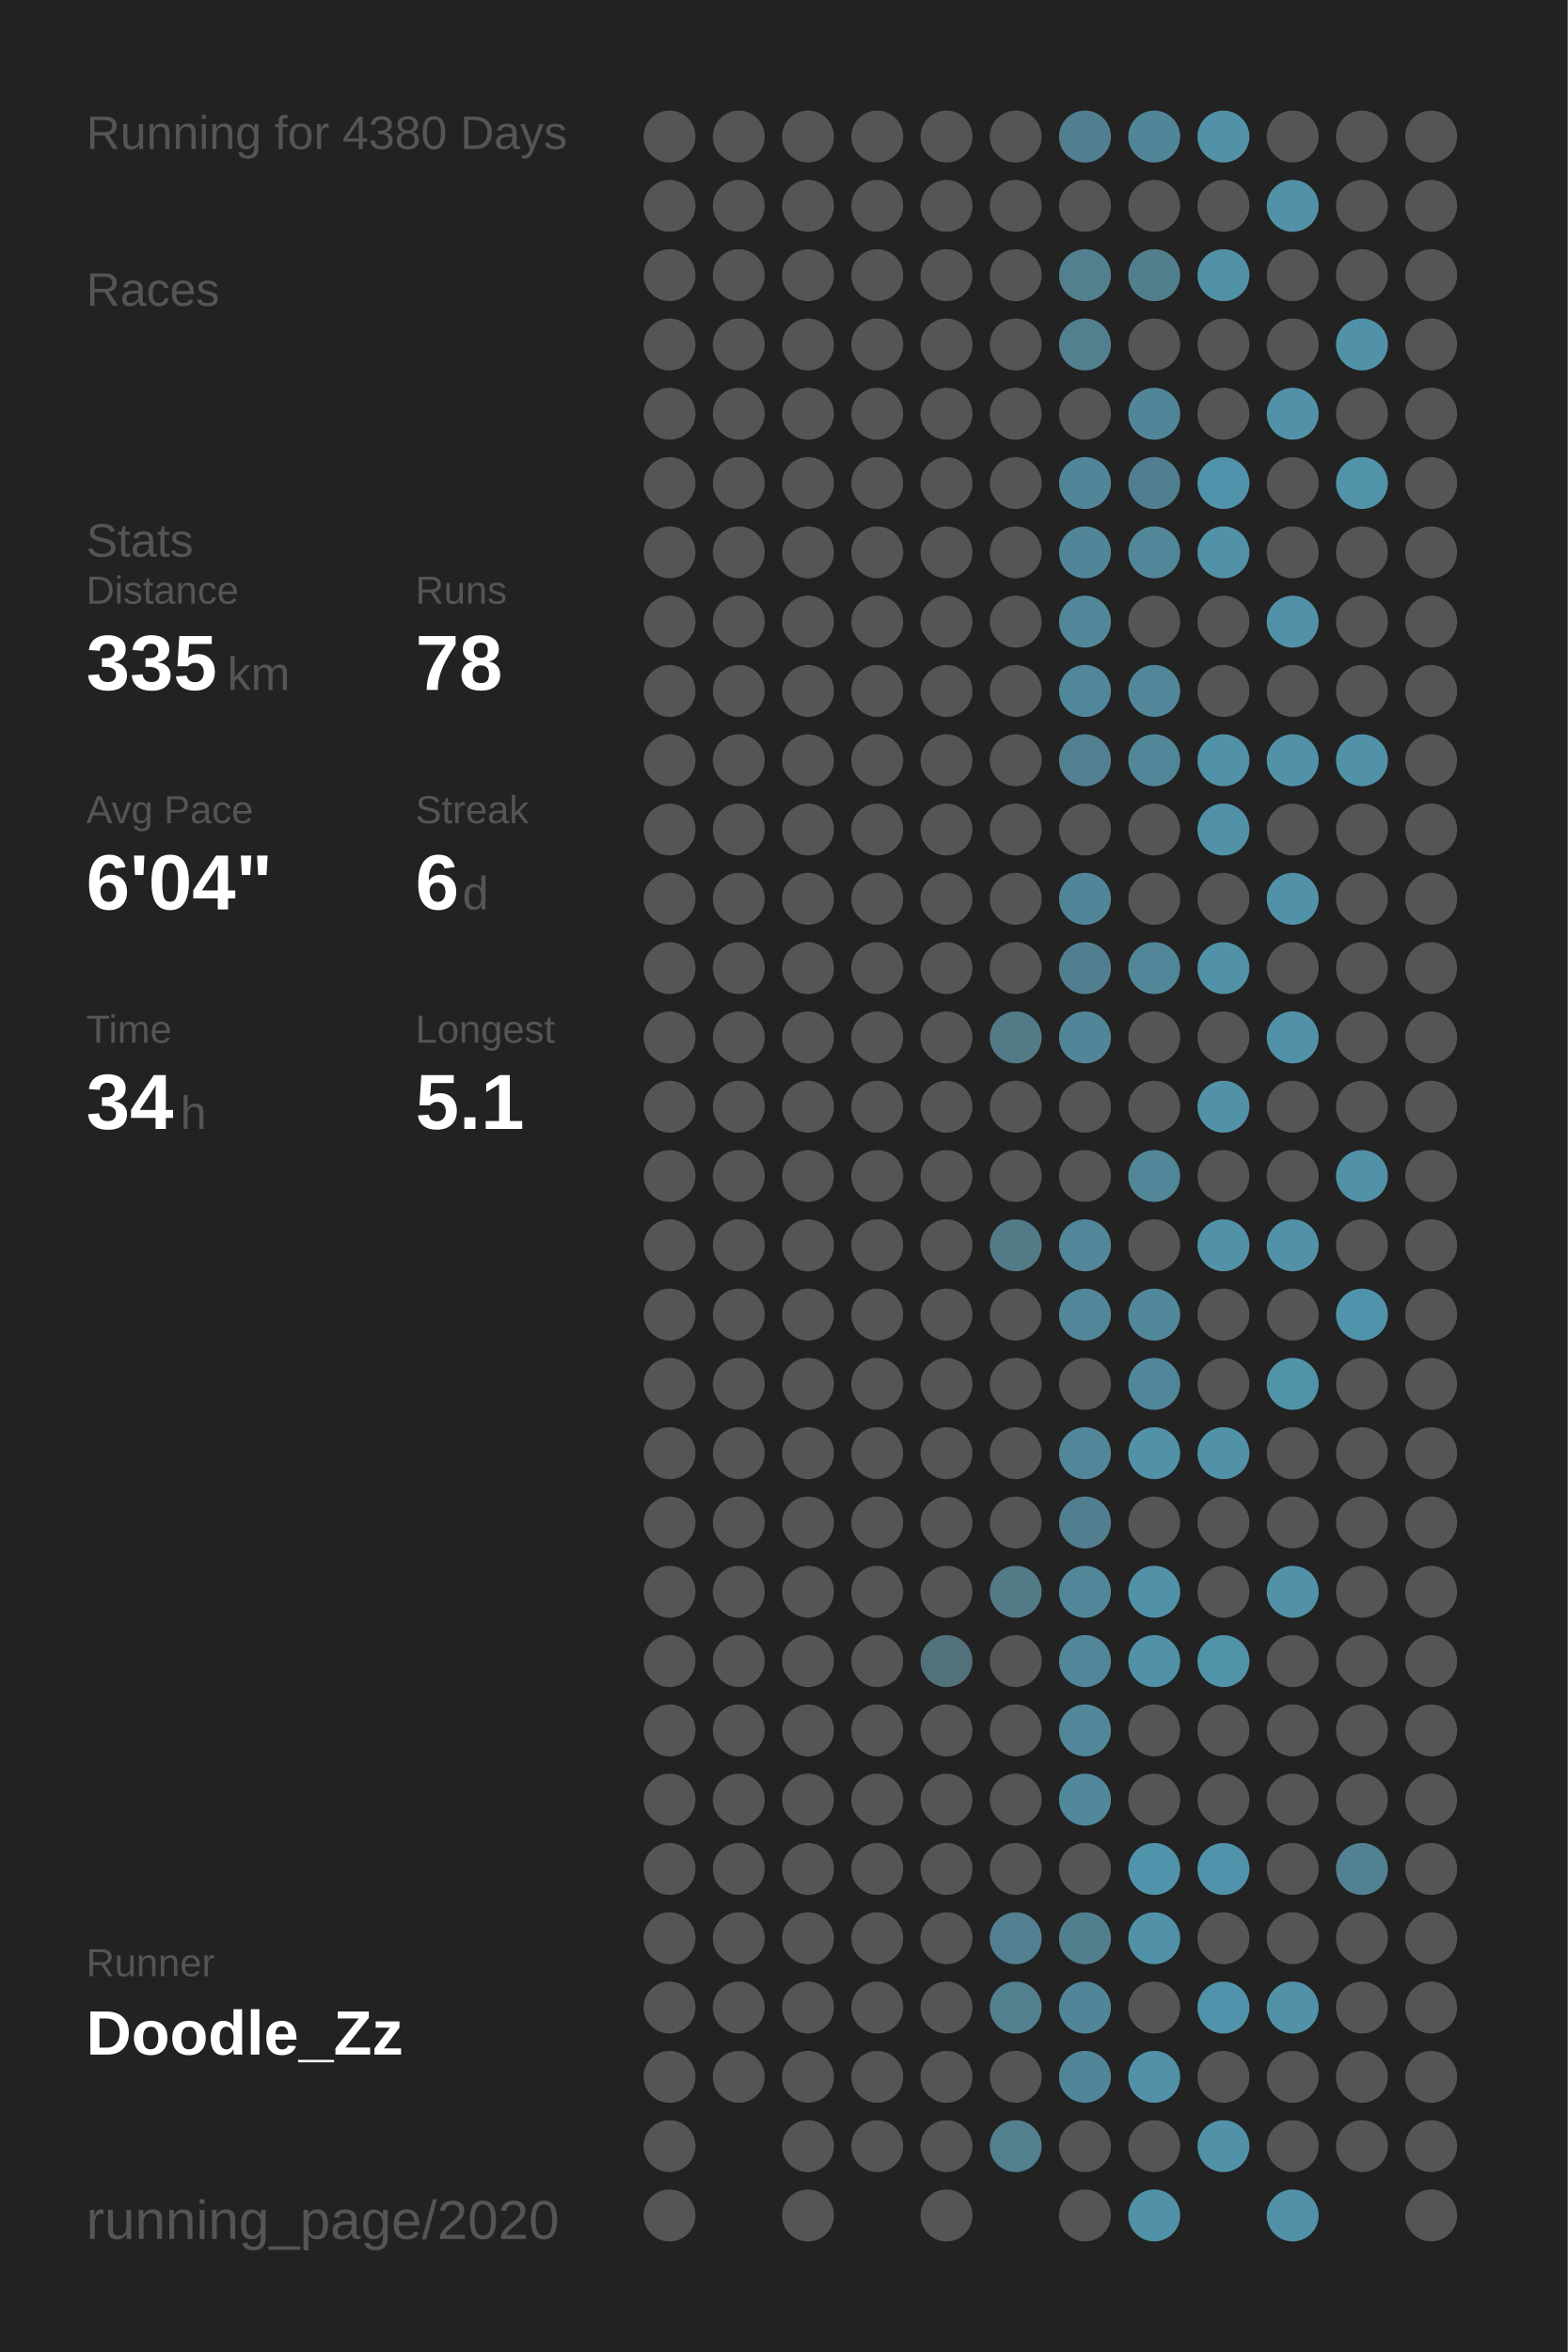
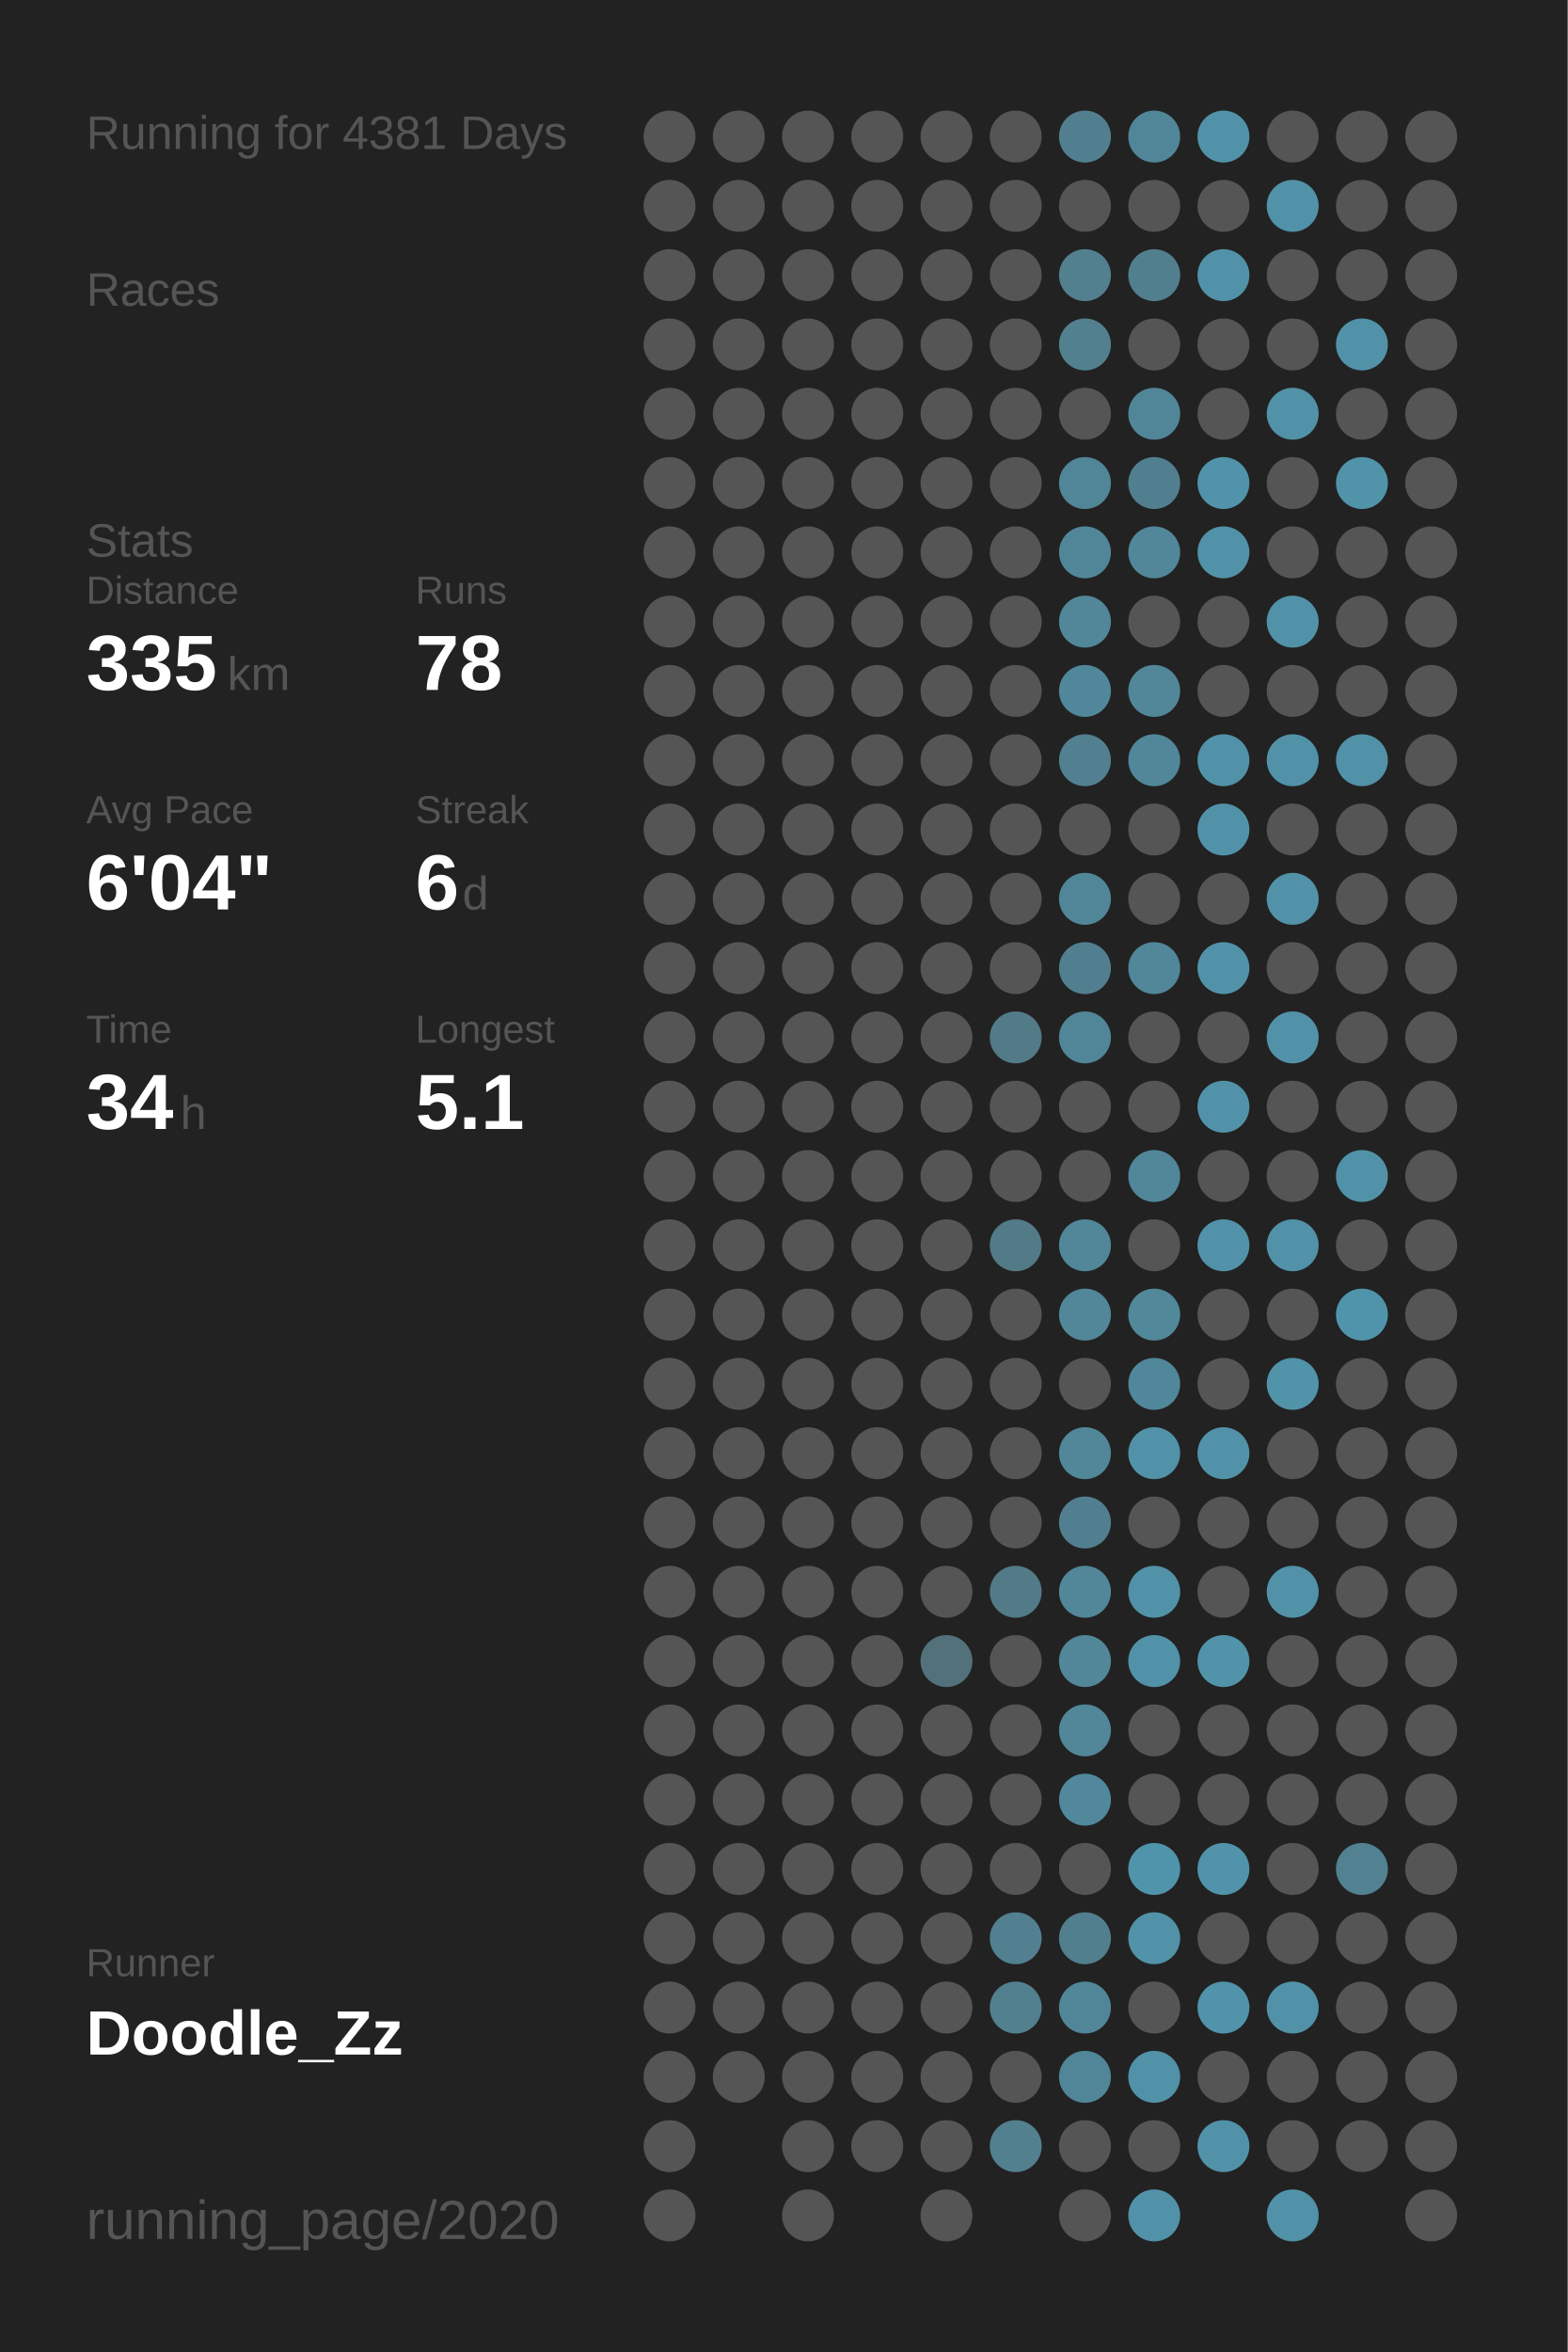
<svg xmlns="http://www.w3.org/2000/svg" baseProfile="full" height="300mm" version="1.1" viewBox="0,0,200,300" width="200mm">
  <defs />
  <rect fill="#222222" height="300" width="200" x="0" y="0" />
-   <text fill="#555555" style="font-size:6px; font-family:Arial;" x="11" y="19">Running for 4380 Days</text>
+   <text fill="#555555" style="font-size:6px; font-family:Arial;" x="11" y="19">Running for 4381 Days</text>
  <text fill="#555555" style="font-size:6px; font-family:Arial;" x="11" y="39">Races</text>
  <text fill="#555555" style="font-size:6px; font-family:Arial;" x="11" y="71">Stats</text>
  <text fill="#555555" style="font-size:5px; font-family:Arial;" x="11" y="77">Distance</text>
  <text fill="#FFFFFF" style="font-size:10px; font-family:Arial; font-weight:bold;" x="11" y="88">335</text>
  <text fill="#555555" style="font-size:6px; font-family:Arial;" x="29" y="88">km</text>
  <text fill="#555555" style="font-size:5px; font-family:Arial;" x="53" y="77">Runs</text>
  <text fill="#FFFFFF" style="font-size:10px; font-family:Arial; font-weight:bold;" x="53" y="88">78</text>
  <text fill="#555555" style="font-size:5px; font-family:Arial;" x="11" y="105">Avg Pace</text>
  <text fill="#FFFFFF" style="font-size:10px; font-family:Arial; font-weight:bold;" x="11" y="116">6'04"</text>
  <text fill="#555555" style="font-size:5px; font-family:Arial;" x="53" y="105">Streak</text>
  <text fill="#FFFFFF" style="font-size:10px; font-family:Arial; font-weight:bold;" x="53" y="116">6</text>
  <text fill="#555555" style="font-size:6px; font-family:Arial;" x="59" y="116">d</text>
  <text fill="#555555" style="font-size:5px; font-family:Arial;" x="11" y="133">Time</text>
  <text fill="#FFFFFF" style="font-size:10px; font-family:Arial; font-weight:bold;" x="11" y="144">34</text>
  <text fill="#555555" style="font-size:6px; font-family:Arial;" x="23" y="144">h</text>
  <text fill="#555555" style="font-size:5px; font-family:Arial;" x="53" y="133">Longest</text>
  <text fill="#FFFFFF" style="font-size:10px; font-family:Arial; font-weight:bold;" x="53" y="144">5.1</text>
  <text fill="#555555" style="font-size:5px; font-family:Arial;" x="11" y="252.065">Runner</text>
  <text fill="#FFFFFF" style="font-size:8px; font-family:Arial; font-weight:bold;" x="11" y="262.065">Doodle_Zz</text>
  <text fill="#555555" style="font-size:7px; font-family:Arial;" x="11" y="285.581">running_page/2020</text>
  <circle cx="85.417" cy="17.419" fill="#555555" r="3.312" />
  <circle cx="85.417" cy="26.258" fill="#555555" r="3.312" />
  <circle cx="85.417" cy="35.097" fill="#555555" r="3.312" />
  <circle cx="85.417" cy="43.935" fill="#555555" r="3.312" />
  <circle cx="85.417" cy="52.774" fill="#555555" r="3.312" />
  <circle cx="85.417" cy="61.613" fill="#555555" r="3.312" />
  <circle cx="85.417" cy="70.452" fill="#555555" r="3.312" />
  <circle cx="85.417" cy="79.29" fill="#555555" r="3.312" />
  <circle cx="85.417" cy="88.129" fill="#555555" r="3.312" />
  <circle cx="85.417" cy="96.968" fill="#555555" r="3.312" />
  <circle cx="85.417" cy="105.806" fill="#555555" r="3.312" />
  <circle cx="85.417" cy="114.645" fill="#555555" r="3.312" />
  <circle cx="85.417" cy="123.484" fill="#555555" r="3.312" />
  <circle cx="85.417" cy="132.323" fill="#555555" r="3.312" />
  <circle cx="85.417" cy="141.161" fill="#555555" r="3.312" />
  <circle cx="85.417" cy="150" fill="#555555" r="3.312" />
  <circle cx="85.417" cy="158.839" fill="#555555" r="3.312" />
  <circle cx="85.417" cy="167.677" fill="#555555" r="3.312" />
  <circle cx="85.417" cy="176.516" fill="#555555" r="3.312" />
  <circle cx="85.417" cy="185.355" fill="#555555" r="3.312" />
  <circle cx="85.417" cy="194.194" fill="#555555" r="3.312" />
  <circle cx="85.417" cy="203.032" fill="#555555" r="3.312" />
  <circle cx="85.417" cy="211.871" fill="#555555" r="3.312" />
  <circle cx="85.417" cy="220.71" fill="#555555" r="3.312" />
  <circle cx="85.417" cy="229.548" fill="#555555" r="3.312" />
  <circle cx="85.417" cy="238.387" fill="#555555" r="3.312" />
  <circle cx="85.417" cy="247.226" fill="#555555" r="3.312" />
  <circle cx="85.417" cy="256.065" fill="#555555" r="3.312" />
  <circle cx="85.417" cy="264.903" fill="#555555" r="3.312" />
  <circle cx="85.417" cy="273.742" fill="#555555" r="3.312" />
  <circle cx="85.417" cy="282.581" fill="#555555" r="3.312" />
  <circle cx="94.25" cy="17.419" fill="#555555" r="3.312" />
  <circle cx="94.25" cy="26.258" fill="#555555" r="3.312" />
  <circle cx="94.25" cy="35.097" fill="#555555" r="3.312" />
  <circle cx="94.25" cy="43.935" fill="#555555" r="3.312" />
  <circle cx="94.25" cy="52.774" fill="#555555" r="3.312" />
  <circle cx="94.25" cy="61.613" fill="#555555" r="3.312" />
  <circle cx="94.25" cy="70.452" fill="#555555" r="3.312" />
  <circle cx="94.25" cy="79.29" fill="#555555" r="3.312" />
  <circle cx="94.25" cy="88.129" fill="#555555" r="3.312" />
  <circle cx="94.25" cy="96.968" fill="#555555" r="3.312" />
  <circle cx="94.25" cy="105.806" fill="#555555" r="3.312" />
  <circle cx="94.25" cy="114.645" fill="#555555" r="3.312" />
  <circle cx="94.25" cy="123.484" fill="#555555" r="3.312" />
  <circle cx="94.25" cy="132.323" fill="#555555" r="3.312" />
  <circle cx="94.25" cy="141.161" fill="#555555" r="3.312" />
  <circle cx="94.25" cy="150" fill="#555555" r="3.312" />
  <circle cx="94.25" cy="158.839" fill="#555555" r="3.312" />
  <circle cx="94.25" cy="167.677" fill="#555555" r="3.312" />
  <circle cx="94.25" cy="176.516" fill="#555555" r="3.312" />
  <circle cx="94.25" cy="185.355" fill="#555555" r="3.312" />
  <circle cx="94.25" cy="194.194" fill="#555555" r="3.312" />
  <circle cx="94.25" cy="203.032" fill="#555555" r="3.312" />
  <circle cx="94.25" cy="211.871" fill="#555555" r="3.312" />
  <circle cx="94.25" cy="220.71" fill="#555555" r="3.312" />
  <circle cx="94.25" cy="229.548" fill="#555555" r="3.312" />
  <circle cx="94.25" cy="238.387" fill="#555555" r="3.312" />
  <circle cx="94.25" cy="247.226" fill="#555555" r="3.312" />
  <circle cx="94.25" cy="256.065" fill="#555555" r="3.312" />
  <circle cx="94.25" cy="264.903" fill="#555555" r="3.312" />
  <circle cx="103.083" cy="17.419" fill="#555555" r="3.312" />
  <circle cx="103.083" cy="26.258" fill="#555555" r="3.312" />
  <circle cx="103.083" cy="35.097" fill="#555555" r="3.312" />
  <circle cx="103.083" cy="43.935" fill="#555555" r="3.312" />
  <circle cx="103.083" cy="52.774" fill="#555555" r="3.312" />
  <circle cx="103.083" cy="61.613" fill="#555555" r="3.312" />
  <circle cx="103.083" cy="70.452" fill="#555555" r="3.312" />
  <circle cx="103.083" cy="79.29" fill="#555555" r="3.312" />
  <circle cx="103.083" cy="88.129" fill="#555555" r="3.312" />
  <circle cx="103.083" cy="96.968" fill="#555555" r="3.312" />
  <circle cx="103.083" cy="105.806" fill="#555555" r="3.312" />
  <circle cx="103.083" cy="114.645" fill="#555555" r="3.312" />
  <circle cx="103.083" cy="123.484" fill="#555555" r="3.312" />
  <circle cx="103.083" cy="132.323" fill="#555555" r="3.312" />
  <circle cx="103.083" cy="141.161" fill="#555555" r="3.312" />
  <circle cx="103.083" cy="150" fill="#555555" r="3.312" />
  <circle cx="103.083" cy="158.839" fill="#555555" r="3.312" />
  <circle cx="103.083" cy="167.677" fill="#555555" r="3.312" />
  <circle cx="103.083" cy="176.516" fill="#555555" r="3.312" />
  <circle cx="103.083" cy="185.355" fill="#555555" r="3.312" />
  <circle cx="103.083" cy="194.194" fill="#555555" r="3.312" />
  <circle cx="103.083" cy="203.032" fill="#555555" r="3.312" />
  <circle cx="103.083" cy="211.871" fill="#555555" r="3.312" />
  <circle cx="103.083" cy="220.71" fill="#555555" r="3.312" />
  <circle cx="103.083" cy="229.548" fill="#555555" r="3.312" />
  <circle cx="103.083" cy="238.387" fill="#555555" r="3.312" />
  <circle cx="103.083" cy="247.226" fill="#555555" r="3.312" />
  <circle cx="103.083" cy="256.065" fill="#555555" r="3.312" />
  <circle cx="103.083" cy="264.903" fill="#555555" r="3.312" />
  <circle cx="103.083" cy="273.742" fill="#555555" r="3.312" />
  <circle cx="103.083" cy="282.581" fill="#555555" r="3.312" />
  <circle cx="111.917" cy="17.419" fill="#555555" r="3.312" />
  <circle cx="111.917" cy="26.258" fill="#555555" r="3.312" />
  <circle cx="111.917" cy="35.097" fill="#555555" r="3.312" />
  <circle cx="111.917" cy="43.935" fill="#555555" r="3.312" />
  <circle cx="111.917" cy="52.774" fill="#555555" r="3.312" />
  <circle cx="111.917" cy="61.613" fill="#555555" r="3.312" />
  <circle cx="111.917" cy="70.452" fill="#555555" r="3.312" />
  <circle cx="111.917" cy="79.29" fill="#555555" r="3.312" />
  <circle cx="111.917" cy="88.129" fill="#555555" r="3.312" />
  <circle cx="111.917" cy="96.968" fill="#555555" r="3.312" />
  <circle cx="111.917" cy="105.806" fill="#555555" r="3.312" />
  <circle cx="111.917" cy="114.645" fill="#555555" r="3.312" />
  <circle cx="111.917" cy="123.484" fill="#555555" r="3.312" />
  <circle cx="111.917" cy="132.323" fill="#555555" r="3.312" />
  <circle cx="111.917" cy="141.161" fill="#555555" r="3.312" />
  <circle cx="111.917" cy="150" fill="#555555" r="3.312" />
  <circle cx="111.917" cy="158.839" fill="#555555" r="3.312" />
  <circle cx="111.917" cy="167.677" fill="#555555" r="3.312" />
  <circle cx="111.917" cy="176.516" fill="#555555" r="3.312" />
  <circle cx="111.917" cy="185.355" fill="#555555" r="3.312" />
  <circle cx="111.917" cy="194.194" fill="#555555" r="3.312" />
  <circle cx="111.917" cy="203.032" fill="#555555" r="3.312" />
  <circle cx="111.917" cy="211.871" fill="#555555" r="3.312" />
  <circle cx="111.917" cy="220.71" fill="#555555" r="3.312" />
  <circle cx="111.917" cy="229.548" fill="#555555" r="3.312" />
  <circle cx="111.917" cy="238.387" fill="#555555" r="3.312" />
  <circle cx="111.917" cy="247.226" fill="#555555" r="3.312" />
  <circle cx="111.917" cy="256.065" fill="#555555" r="3.312" />
  <circle cx="111.917" cy="264.903" fill="#555555" r="3.312" />
  <circle cx="111.917" cy="273.742" fill="#555555" r="3.312" />
  <circle cx="120.75" cy="17.419" fill="#555555" r="3.312" />
  <circle cx="120.75" cy="26.258" fill="#555555" r="3.312" />
  <circle cx="120.75" cy="35.097" fill="#555555" r="3.312" />
  <circle cx="120.75" cy="43.935" fill="#555555" r="3.312" />
  <circle cx="120.75" cy="52.774" fill="#555555" r="3.312" />
  <circle cx="120.75" cy="61.613" fill="#555555" r="3.312" />
  <circle cx="120.75" cy="70.452" fill="#555555" r="3.312" />
  <circle cx="120.75" cy="79.29" fill="#555555" r="3.312" />
  <circle cx="120.75" cy="88.129" fill="#555555" r="3.312" />
  <circle cx="120.75" cy="96.968" fill="#555555" r="3.312" />
  <circle cx="120.75" cy="105.806" fill="#555555" r="3.312" />
  <circle cx="120.75" cy="114.645" fill="#555555" r="3.312" />
  <circle cx="120.75" cy="123.484" fill="#555555" r="3.312" />
  <circle cx="120.75" cy="132.323" fill="#555555" r="3.312" />
  <circle cx="120.75" cy="141.161" fill="#555555" r="3.312" />
  <circle cx="120.75" cy="150" fill="#555555" r="3.312" />
  <circle cx="120.75" cy="158.839" fill="#555555" r="3.312" />
  <circle cx="120.75" cy="167.677" fill="#555555" r="3.312" />
  <circle cx="120.75" cy="176.516" fill="#555555" r="3.312" />
  <circle cx="120.75" cy="185.355" fill="#555555" r="3.312" />
  <circle cx="120.75" cy="194.194" fill="#555555" r="3.312" />
  <circle cx="120.75" cy="203.032" fill="#555555" r="3.312" />
  <circle cx="120.75" cy="211.871" fill="#53717b" r="3.312" />
  <circle cx="120.75" cy="220.71" fill="#555555" r="3.312" />
  <circle cx="120.75" cy="229.548" fill="#555555" r="3.312" />
  <circle cx="120.75" cy="238.387" fill="#555555" r="3.312" />
  <circle cx="120.75" cy="247.226" fill="#555555" r="3.312" />
  <circle cx="120.75" cy="256.065" fill="#555555" r="3.312" />
  <circle cx="120.75" cy="264.903" fill="#555555" r="3.312" />
  <circle cx="120.75" cy="273.742" fill="#555555" r="3.312" />
  <circle cx="120.75" cy="282.581" fill="#555555" r="3.312" />
  <circle cx="129.583" cy="17.419" fill="#555555" r="3.312" />
  <circle cx="129.583" cy="26.258" fill="#555555" r="3.312" />
  <circle cx="129.583" cy="35.097" fill="#555555" r="3.312" />
  <circle cx="129.583" cy="43.935" fill="#555555" r="3.312" />
  <circle cx="129.583" cy="52.774" fill="#555555" r="3.312" />
  <circle cx="129.583" cy="61.613" fill="#555555" r="3.312" />
  <circle cx="129.583" cy="70.452" fill="#555555" r="3.312" />
  <circle cx="129.583" cy="79.29" fill="#555555" r="3.312" />
  <circle cx="129.583" cy="88.129" fill="#555555" r="3.312" />
  <circle cx="129.583" cy="96.968" fill="#555555" r="3.312" />
  <circle cx="129.583" cy="105.806" fill="#555555" r="3.312" />
  <circle cx="129.583" cy="114.645" fill="#555555" r="3.312" />
  <circle cx="129.583" cy="123.484" fill="#555555" r="3.312" />
  <circle cx="129.583" cy="132.323" fill="#527a87" r="3.312" />
  <circle cx="129.583" cy="141.161" fill="#555555" r="3.312" />
  <circle cx="129.583" cy="150" fill="#555555" r="3.312" />
  <circle cx="129.583" cy="158.839" fill="#527a87" r="3.312" />
  <circle cx="129.583" cy="167.677" fill="#555555" r="3.312" />
  <circle cx="129.583" cy="176.516" fill="#555555" r="3.312" />
  <circle cx="129.583" cy="185.355" fill="#555555" r="3.312" />
  <circle cx="129.583" cy="194.194" fill="#555555" r="3.312" />
  <circle cx="129.583" cy="203.032" fill="#527a87" r="3.312" />
  <circle cx="129.583" cy="211.871" fill="#555555" r="3.312" />
  <circle cx="129.583" cy="220.71" fill="#555555" r="3.312" />
  <circle cx="129.583" cy="229.548" fill="#555555" r="3.312" />
  <circle cx="129.583" cy="238.387" fill="#555555" r="3.312" />
  <circle cx="129.583" cy="247.226" fill="#528090" r="3.312" />
  <circle cx="129.583" cy="256.065" fill="#52808f" r="3.312" />
  <circle cx="129.583" cy="264.903" fill="#555555" r="3.312" />
  <circle cx="129.583" cy="273.742" fill="#52808f" r="3.312" />
  <circle cx="138.417" cy="17.419" fill="#527f8f" r="3.312" />
  <circle cx="138.417" cy="26.258" fill="#555555" r="3.312" />
  <circle cx="138.417" cy="35.097" fill="#52808f" r="3.312" />
  <circle cx="138.417" cy="43.935" fill="#52808f" r="3.312" />
  <circle cx="138.417" cy="52.774" fill="#555555" r="3.312" />
  <circle cx="138.417" cy="61.613" fill="#518698" r="3.312" />
  <circle cx="138.417" cy="70.452" fill="#518698" r="3.312" />
  <circle cx="138.417" cy="79.29" fill="#518799" r="3.312" />
  <circle cx="138.417" cy="88.129" fill="#51879a" r="3.312" />
  <circle cx="138.417" cy="96.968" fill="#528090" r="3.312" />
  <circle cx="138.417" cy="105.806" fill="#555555" r="3.312" />
  <circle cx="138.417" cy="114.645" fill="#518698" r="3.312" />
  <circle cx="138.417" cy="123.484" fill="#527f8f" r="3.312" />
  <circle cx="138.417" cy="132.323" fill="#518698" r="3.312" />
  <circle cx="138.417" cy="141.161" fill="#555555" r="3.312" />
  <circle cx="138.417" cy="150" fill="#555555" r="3.312" />
  <circle cx="138.417" cy="158.839" fill="#518799" r="3.312" />
  <circle cx="138.417" cy="167.677" fill="#518799" r="3.312" />
  <circle cx="138.417" cy="176.516" fill="#555555" r="3.312" />
  <circle cx="138.417" cy="185.355" fill="#518799" r="3.312" />
  <circle cx="138.417" cy="194.194" fill="#527f8f" r="3.312" />
  <circle cx="138.417" cy="203.032" fill="#518799" r="3.312" />
  <circle cx="138.417" cy="211.871" fill="#518799" r="3.312" />
  <circle cx="138.417" cy="220.71" fill="#518799" r="3.312" />
  <circle cx="138.417" cy="229.548" fill="#51889b" r="3.312" />
  <circle cx="138.417" cy="238.387" fill="#555555" r="3.312" />
  <circle cx="138.417" cy="247.226" fill="#527f8e" r="3.312" />
  <circle cx="138.417" cy="256.065" fill="#518698" r="3.312" />
  <circle cx="138.417" cy="264.903" fill="#518698" r="3.312" />
  <circle cx="138.417" cy="273.742" fill="#555555" r="3.312" />
  <circle cx="138.417" cy="282.581" fill="#555555" r="3.312" />
  <circle cx="147.25" cy="17.419" fill="#518698" r="3.312" />
  <circle cx="147.25" cy="26.258" fill="#555555" r="3.312" />
  <circle cx="147.25" cy="35.097" fill="#527f8e" r="3.312" />
  <circle cx="147.25" cy="43.935" fill="#555555" r="3.312" />
  <circle cx="147.25" cy="52.774" fill="#518698" r="3.312" />
  <circle cx="147.25" cy="61.613" fill="#527f8f" r="3.312" />
  <circle cx="147.25" cy="70.452" fill="#518799" r="3.312" />
  <circle cx="147.25" cy="79.29" fill="#555555" r="3.312" />
  <circle cx="147.25" cy="88.129" fill="#518799" r="3.312" />
  <circle cx="147.25" cy="96.968" fill="#518799" r="3.312" />
  <circle cx="147.25" cy="105.806" fill="#555555" r="3.312" />
  <circle cx="147.25" cy="114.645" fill="#555555" r="3.312" />
  <circle cx="147.25" cy="123.484" fill="#518799" r="3.312" />
  <circle cx="147.25" cy="132.323" fill="#555555" r="3.312" />
  <circle cx="147.25" cy="141.161" fill="#555555" r="3.312" />
  <circle cx="147.25" cy="150" fill="#518799" r="3.312" />
  <circle cx="147.25" cy="158.839" fill="#555555" r="3.312" />
  <circle cx="147.25" cy="167.677" fill="#51889a" r="3.312" />
  <circle cx="147.25" cy="176.516" fill="#51879a" r="3.312" />
  <circle cx="147.25" cy="185.355" fill="#5192a9" r="3.312" />
  <circle cx="147.25" cy="194.194" fill="#555555" r="3.312" />
  <circle cx="147.25" cy="203.032" fill="#5192a8" r="3.312" />
  <circle cx="147.25" cy="211.871" fill="#5192a8" r="3.312" />
  <circle cx="147.25" cy="220.71" fill="#555555" r="3.312" />
  <circle cx="147.25" cy="229.548" fill="#555555" r="3.312" />
  <circle cx="147.25" cy="238.387" fill="#5094ab" r="3.312" />
  <circle cx="147.25" cy="247.226" fill="#5192a8" r="3.312" />
  <circle cx="147.25" cy="256.065" fill="#555555" r="3.312" />
  <circle cx="147.25" cy="264.903" fill="#5192a8" r="3.312" />
  <circle cx="147.25" cy="273.742" fill="#555555" r="3.312" />
  <circle cx="147.25" cy="282.581" fill="#5192a8" r="3.312" />
  <circle cx="156.083" cy="17.419" fill="#5192a8" r="3.312" />
  <circle cx="156.083" cy="26.258" fill="#555555" r="3.312" />
  <circle cx="156.083" cy="35.097" fill="#5192a8" r="3.312" />
  <circle cx="156.083" cy="43.935" fill="#555555" r="3.312" />
  <circle cx="156.083" cy="52.774" fill="#555555" r="3.312" />
  <circle cx="156.083" cy="61.613" fill="#5093aa" r="3.312" />
  <circle cx="156.083" cy="70.452" fill="#5192a8" r="3.312" />
  <circle cx="156.083" cy="79.29" fill="#555555" r="3.312" />
  <circle cx="156.083" cy="88.129" fill="#555555" r="3.312" />
  <circle cx="156.083" cy="96.968" fill="#5192a8" r="3.312" />
  <circle cx="156.083" cy="105.806" fill="#5192a8" r="3.312" />
  <circle cx="156.083" cy="114.645" fill="#555555" r="3.312" />
  <circle cx="156.083" cy="123.484" fill="#5192a9" r="3.312" />
  <circle cx="156.083" cy="132.323" fill="#555555" r="3.312" />
  <circle cx="156.083" cy="141.161" fill="#5192a8" r="3.312" />
  <circle cx="156.083" cy="150" fill="#555555" r="3.312" />
  <circle cx="156.083" cy="158.839" fill="#5192a8" r="3.312" />
  <circle cx="156.083" cy="167.677" fill="#555555" r="3.312" />
  <circle cx="156.083" cy="176.516" fill="#555555" r="3.312" />
  <circle cx="156.083" cy="185.355" fill="#5192a8" r="3.312" />
  <circle cx="156.083" cy="194.194" fill="#555555" r="3.312" />
  <circle cx="156.083" cy="203.032" fill="#555555" r="3.312" />
  <circle cx="156.083" cy="211.871" fill="#5193a9" r="3.312" />
  <circle cx="156.083" cy="220.71" fill="#555555" r="3.312" />
  <circle cx="156.083" cy="229.548" fill="#555555" r="3.312" />
  <circle cx="156.083" cy="238.387" fill="#5093aa" r="3.312" />
  <circle cx="156.083" cy="247.226" fill="#555555" r="3.312" />
  <circle cx="156.083" cy="256.065" fill="#5093aa" r="3.312" />
  <circle cx="156.083" cy="264.903" fill="#555555" r="3.312" />
  <circle cx="156.083" cy="273.742" fill="#5192a8" r="3.312" />
  <circle cx="164.917" cy="17.419" fill="#555555" r="3.312" />
  <circle cx="164.917" cy="26.258" fill="#5192a8" r="3.312" />
  <circle cx="164.917" cy="35.097" fill="#555555" r="3.312" />
  <circle cx="164.917" cy="43.935" fill="#555555" r="3.312" />
  <circle cx="164.917" cy="52.774" fill="#5192a8" r="3.312" />
  <circle cx="164.917" cy="61.613" fill="#555555" r="3.312" />
  <circle cx="164.917" cy="70.452" fill="#555555" r="3.312" />
  <circle cx="164.917" cy="79.29" fill="#5192a8" r="3.312" />
  <circle cx="164.917" cy="88.129" fill="#555555" r="3.312" />
  <circle cx="164.917" cy="96.968" fill="#5192a8" r="3.312" />
  <circle cx="164.917" cy="105.806" fill="#555555" r="3.312" />
  <circle cx="164.917" cy="114.645" fill="#5192a8" r="3.312" />
  <circle cx="164.917" cy="123.484" fill="#555555" r="3.312" />
  <circle cx="164.917" cy="132.323" fill="#5192a9" r="3.312" />
  <circle cx="164.917" cy="141.161" fill="#555555" r="3.312" />
  <circle cx="164.917" cy="150" fill="#555555" r="3.312" />
  <circle cx="164.917" cy="158.839" fill="#5192a8" r="3.312" />
  <circle cx="164.917" cy="167.677" fill="#555555" r="3.312" />
  <circle cx="164.917" cy="176.516" fill="#5193a9" r="3.312" />
  <circle cx="164.917" cy="185.355" fill="#555555" r="3.312" />
  <circle cx="164.917" cy="194.194" fill="#555555" r="3.312" />
  <circle cx="164.917" cy="203.032" fill="#5192a8" r="3.312" />
  <circle cx="164.917" cy="211.871" fill="#555555" r="3.312" />
  <circle cx="164.917" cy="220.71" fill="#555555" r="3.312" />
  <circle cx="164.917" cy="229.548" fill="#555555" r="3.312" />
  <circle cx="164.917" cy="238.387" fill="#555555" r="3.312" />
  <circle cx="164.917" cy="247.226" fill="#555555" r="3.312" />
  <circle cx="164.917" cy="256.065" fill="#5192a8" r="3.312" />
  <circle cx="164.917" cy="264.903" fill="#555555" r="3.312" />
  <circle cx="164.917" cy="273.742" fill="#555555" r="3.312" />
  <circle cx="164.917" cy="282.581" fill="#5192a8" r="3.312" />
  <circle cx="173.75" cy="17.419" fill="#555555" r="3.312" />
  <circle cx="173.75" cy="26.258" fill="#555555" r="3.312" />
  <circle cx="173.75" cy="35.097" fill="#555555" r="3.312" />
  <circle cx="173.75" cy="43.935" fill="#5192a9" r="3.312" />
  <circle cx="173.75" cy="52.774" fill="#555555" r="3.312" />
  <circle cx="173.75" cy="61.613" fill="#5193a9" r="3.312" />
  <circle cx="173.75" cy="70.452" fill="#555555" r="3.312" />
  <circle cx="173.75" cy="79.29" fill="#555555" r="3.312" />
  <circle cx="173.75" cy="88.129" fill="#555555" r="3.312" />
  <circle cx="173.75" cy="96.968" fill="#5192a8" r="3.312" />
  <circle cx="173.75" cy="105.806" fill="#555555" r="3.312" />
  <circle cx="173.75" cy="114.645" fill="#555555" r="3.312" />
  <circle cx="173.75" cy="123.484" fill="#555555" r="3.312" />
  <circle cx="173.75" cy="132.323" fill="#555555" r="3.312" />
  <circle cx="173.75" cy="141.161" fill="#555555" r="3.312" />
  <circle cx="173.75" cy="150" fill="#5192a8" r="3.312" />
  <circle cx="173.75" cy="158.839" fill="#555555" r="3.312" />
  <circle cx="173.75" cy="167.677" fill="#5094ab" r="3.312" />
  <circle cx="173.75" cy="176.516" fill="#555555" r="3.312" />
  <circle cx="173.75" cy="185.355" fill="#555555" r="3.312" />
  <circle cx="173.75" cy="194.194" fill="#555555" r="3.312" />
  <circle cx="173.75" cy="203.032" fill="#555555" r="3.312" />
  <circle cx="173.75" cy="211.871" fill="#555555" r="3.312" />
  <circle cx="173.75" cy="220.71" fill="#555555" r="3.312" />
  <circle cx="173.75" cy="229.548" fill="#555555" r="3.312" />
  <circle cx="173.75" cy="238.387" fill="#528292" r="3.312" />
  <circle cx="173.75" cy="247.226" fill="#555555" r="3.312" />
  <circle cx="173.75" cy="256.065" fill="#555555" r="3.312" />
  <circle cx="173.75" cy="264.903" fill="#555555" r="3.312" />
  <circle cx="173.75" cy="273.742" fill="#555555" r="3.312" />
  <circle cx="182.583" cy="17.419" fill="#555555" r="3.312" />
  <circle cx="182.583" cy="26.258" fill="#555555" r="3.312" />
  <circle cx="182.583" cy="35.097" fill="#555555" r="3.312" />
  <circle cx="182.583" cy="43.935" fill="#555555" r="3.312" />
  <circle cx="182.583" cy="52.774" fill="#555555" r="3.312" />
  <circle cx="182.583" cy="61.613" fill="#555555" r="3.312" />
  <circle cx="182.583" cy="70.452" fill="#555555" r="3.312" />
  <circle cx="182.583" cy="79.29" fill="#555555" r="3.312" />
  <circle cx="182.583" cy="88.129" fill="#555555" r="3.312" />
  <circle cx="182.583" cy="96.968" fill="#555555" r="3.312" />
  <circle cx="182.583" cy="105.806" fill="#555555" r="3.312" />
  <circle cx="182.583" cy="114.645" fill="#555555" r="3.312" />
  <circle cx="182.583" cy="123.484" fill="#555555" r="3.312" />
  <circle cx="182.583" cy="132.323" fill="#555555" r="3.312" />
  <circle cx="182.583" cy="141.161" fill="#555555" r="3.312" />
  <circle cx="182.583" cy="150" fill="#555555" r="3.312" />
  <circle cx="182.583" cy="158.839" fill="#555555" r="3.312" />
  <circle cx="182.583" cy="167.677" fill="#555555" r="3.312" />
  <circle cx="182.583" cy="176.516" fill="#555555" r="3.312" />
  <circle cx="182.583" cy="185.355" fill="#555555" r="3.312" />
  <circle cx="182.583" cy="194.194" fill="#555555" r="3.312" />
  <circle cx="182.583" cy="203.032" fill="#555555" r="3.312" />
  <circle cx="182.583" cy="211.871" fill="#555555" r="3.312" />
  <circle cx="182.583" cy="220.71" fill="#555555" r="3.312" />
  <circle cx="182.583" cy="229.548" fill="#555555" r="3.312" />
  <circle cx="182.583" cy="238.387" fill="#555555" r="3.312" />
  <circle cx="182.583" cy="247.226" fill="#555555" r="3.312" />
  <circle cx="182.583" cy="256.065" fill="#555555" r="3.312" />
  <circle cx="182.583" cy="264.903" fill="#555555" r="3.312" />
  <circle cx="182.583" cy="273.742" fill="#555555" r="3.312" />
  <circle cx="182.583" cy="282.581" fill="#555555" r="3.312" />
</svg>
